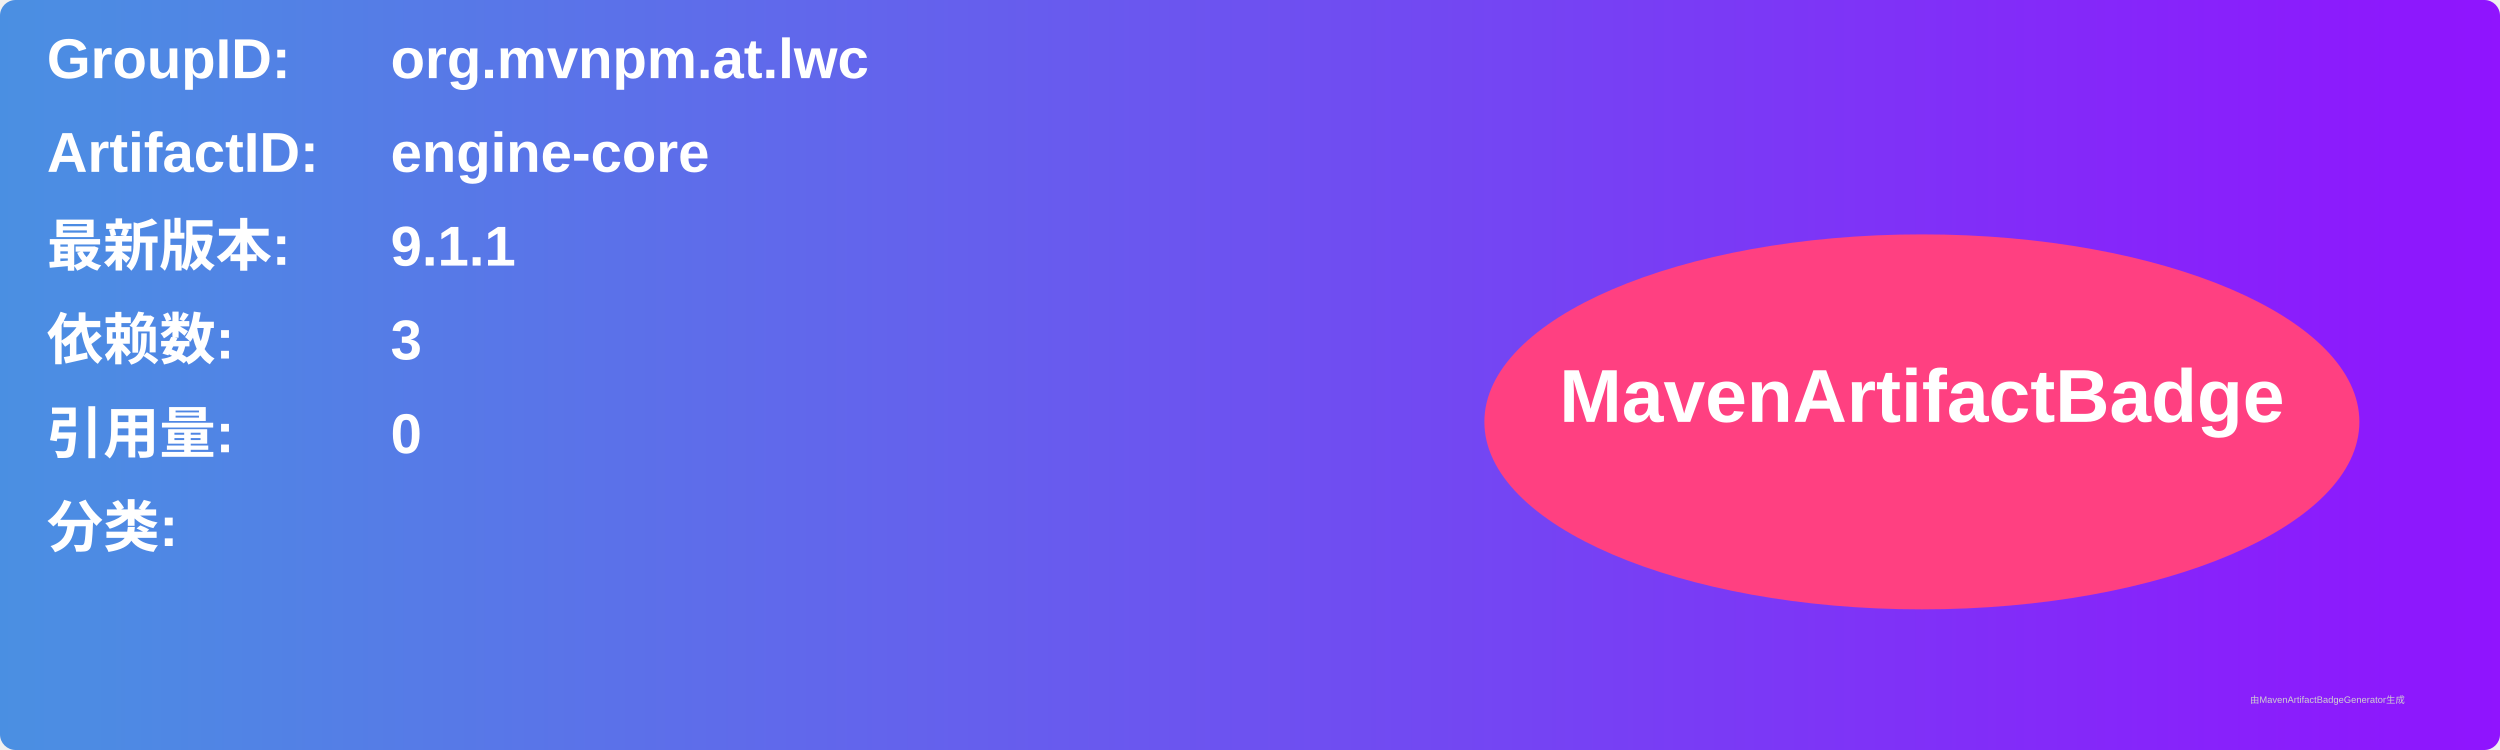
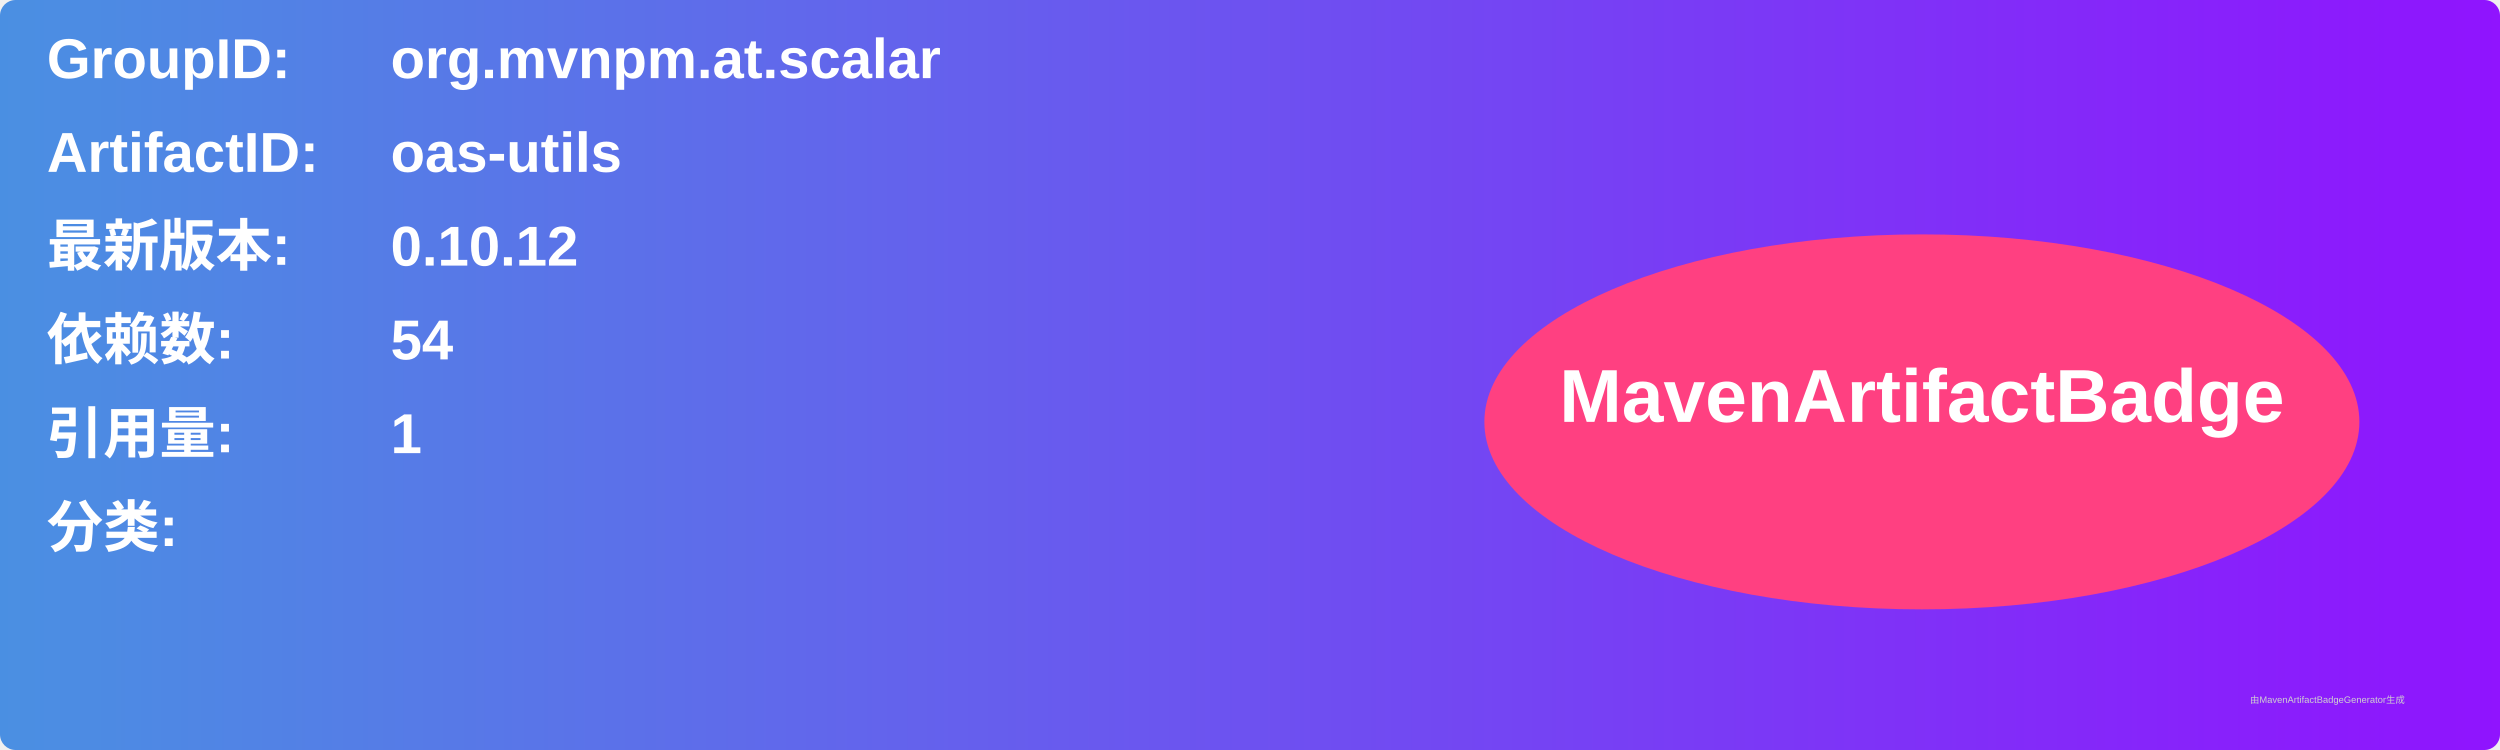
<svg xmlns="http://www.w3.org/2000/svg" width="800" height="240" viewBox="0 0 800 240">
  <linearGradient id="grad" x1="0%" y1="0%" x2="100%" y2="0%">
    <stop offset="0%" stop-color="#4a90e2" />
    <stop offset="100%" stop-color="#9013fe" />
  </linearGradient>
  <rect width="100%" height="100%" rx="5" ry="5" fill="url(#grad)" />
  <g transform="translate(15, 15)">
    <text x="0" y="10" font-family="Arial" font-size="18" fill="white" font-weight="bold" width="260">GroupID:</text>
-     <text x="110" y="10" font-family="Arial" font-size="18" fill="white" font-weight="bold" width="460">org.mvnpm.at.lwc</text>
+     <text x="110" y="10" font-family="Arial" font-size="18" fill="white" font-weight="bold" width="460">org.mvnpm.at.scalar</text>
    <text x="0" y="40" font-family="Arial" font-size="18" fill="white" font-weight="bold" width="260">ArtifactID:</text>
-     <text x="110" y="40" font-family="Arial" font-size="18" fill="white" font-weight="bold" width="460">engine-core</text>
+     <text x="110" y="40" font-family="Arial" font-size="18" fill="white" font-weight="bold" width="460">oas-utils</text>
    <text x="0" y="70" font-family="Arial" font-size="18" fill="white" font-weight="bold">最新版本:</text>
    <text x="110" y="70" font-family="Arial" font-size="18" fill="white" font-weight="bold">
-       <tspan font-weight="bold">9.1.1</tspan>
+       <tspan font-weight="bold">0.10.12</tspan>
    </text>
    <text x="0" y="100" font-family="Arial" font-size="18" fill="white" font-weight="bold">依赖数: </text>
    <text x="110" y="100" font-family="Arial" font-size="18" fill="white">
-       <tspan font-weight="bold">3</tspan>
+       <tspan font-weight="bold">54</tspan>
    </text>
    <text x="0" y="130" font-family="Arial" font-size="18" fill="white" font-weight="bold">引用量: </text>
    <text x="110" y="130" font-family="Arial" font-size="18" fill="white">
-       <tspan font-weight="bold">0</tspan>
+       <tspan font-weight="bold">1</tspan>
    </text>
    <text x="0" y="160" font-family="Arial" font-size="18" fill="white" font-weight="bold">分类:</text>
    <text x="10" y="190" font-family="Arial" font-size="10" fill="white">
      <tspan font-weight="bold" />
    </text>
    <ellipse cx="600" cy="120" rx="140" ry="60" fill="#ff4081" />
    <text x="600" y="120" text-anchor="middle" font-family="Arial" font-size="24" fill="white" font-weight="bold">MavenArtifactBadge</text>
  </g>
  <text x="720" y="225" font-family="Arial" font-size="3" fill="#d0d0d0">由MavenArtifactBadgeGenerator生成</text>
</svg>
